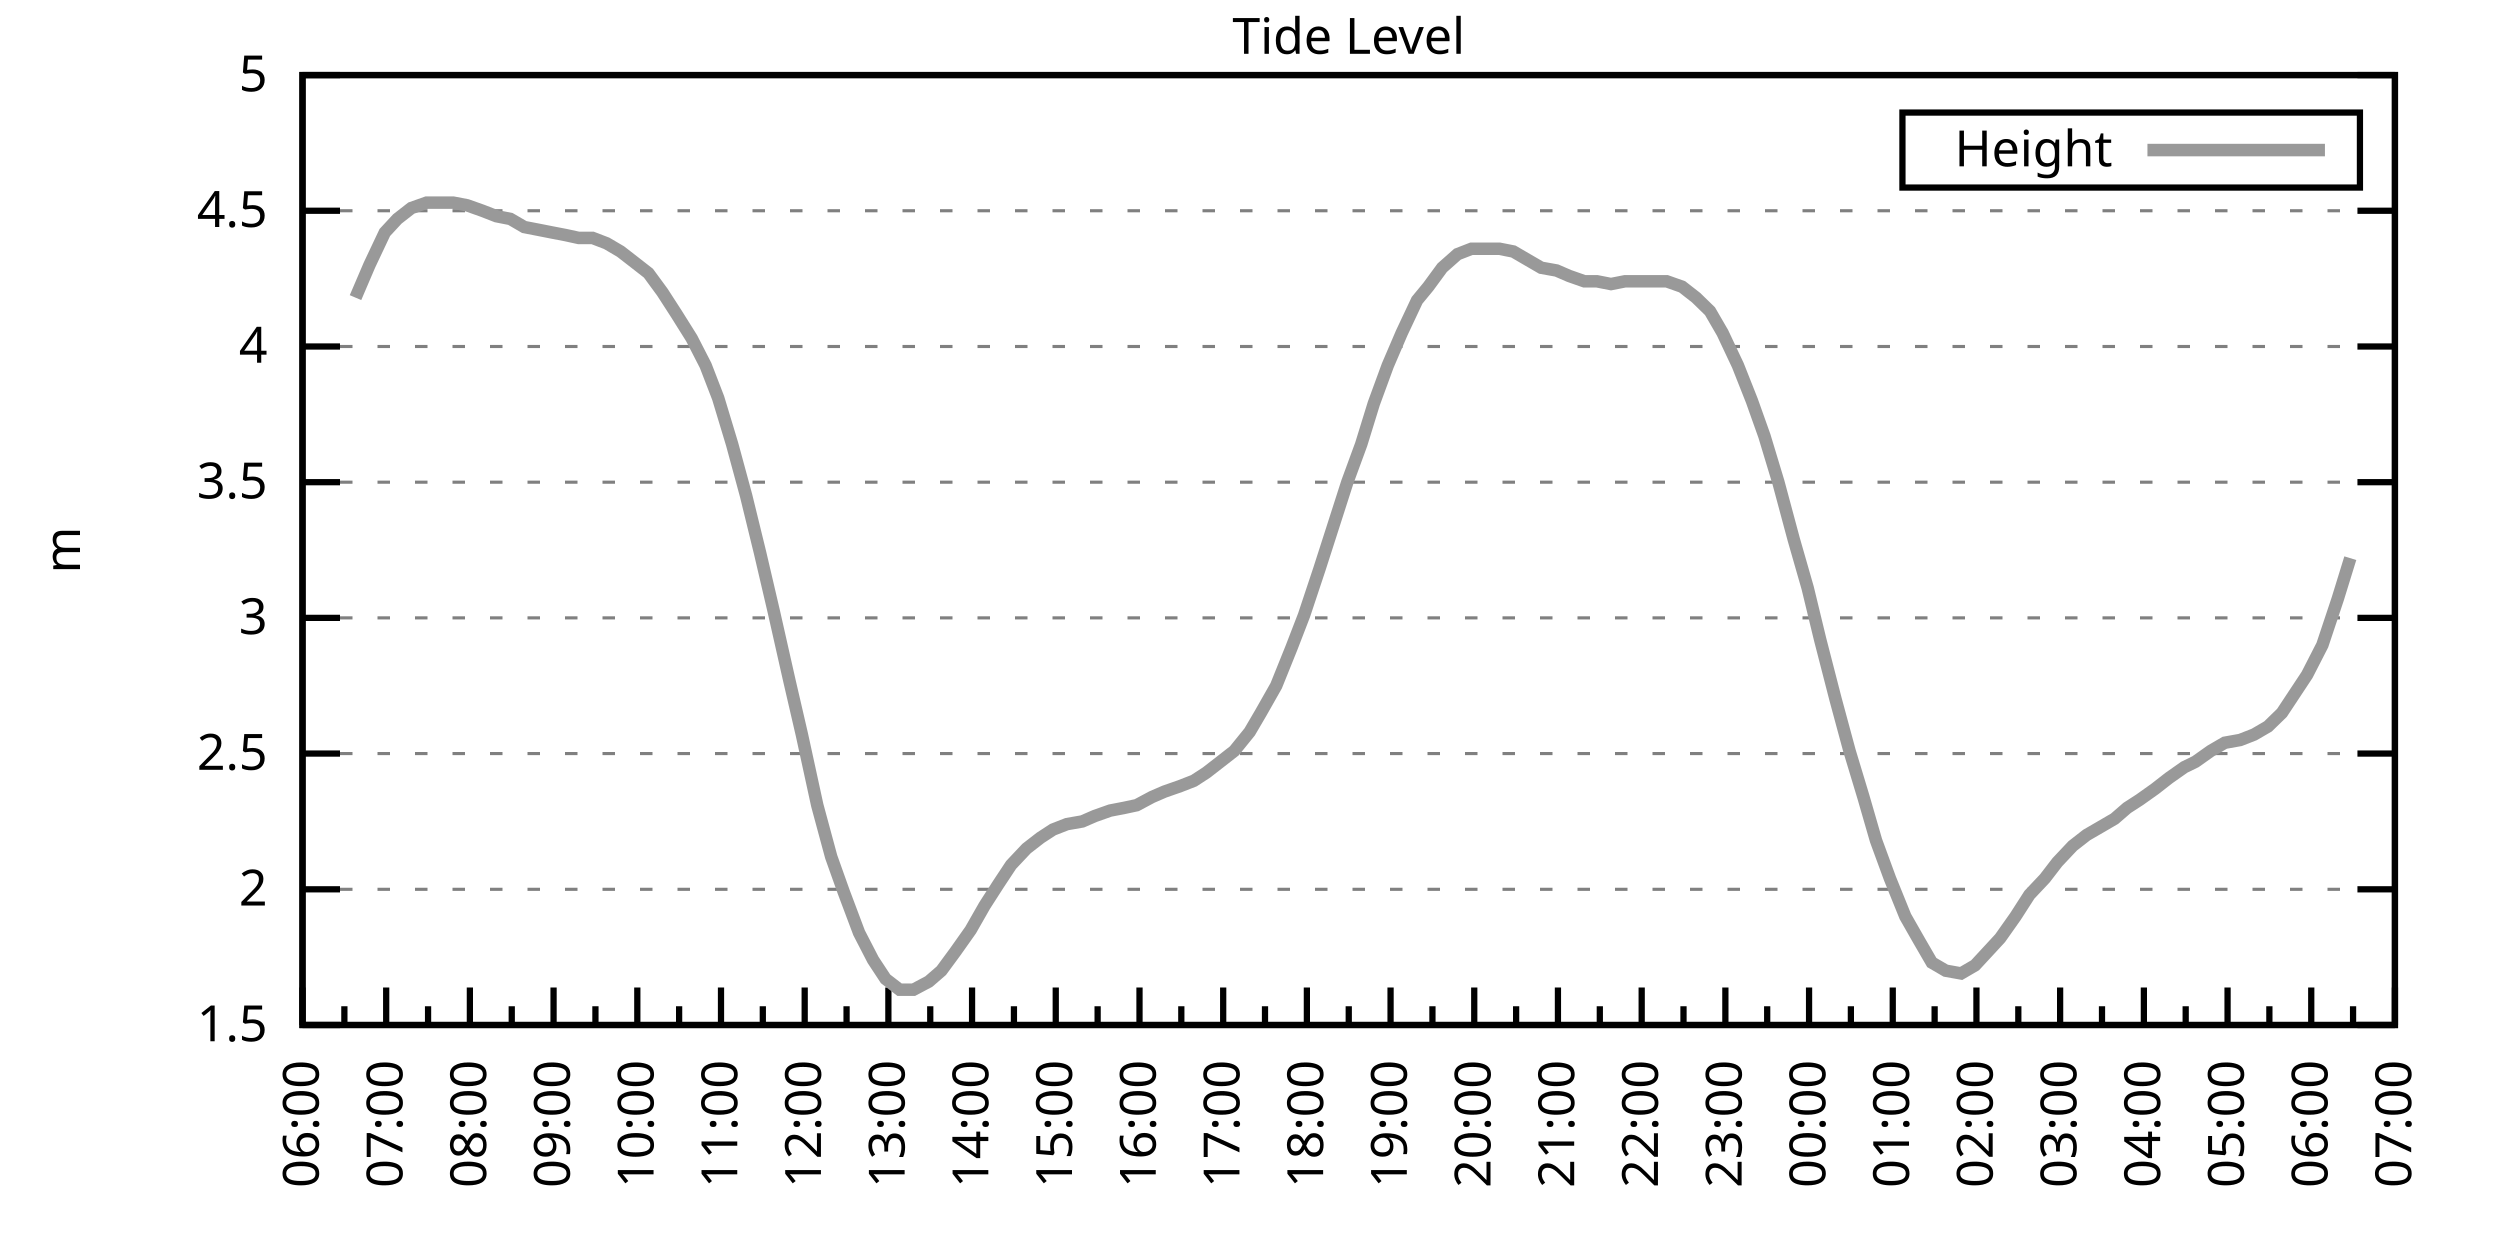
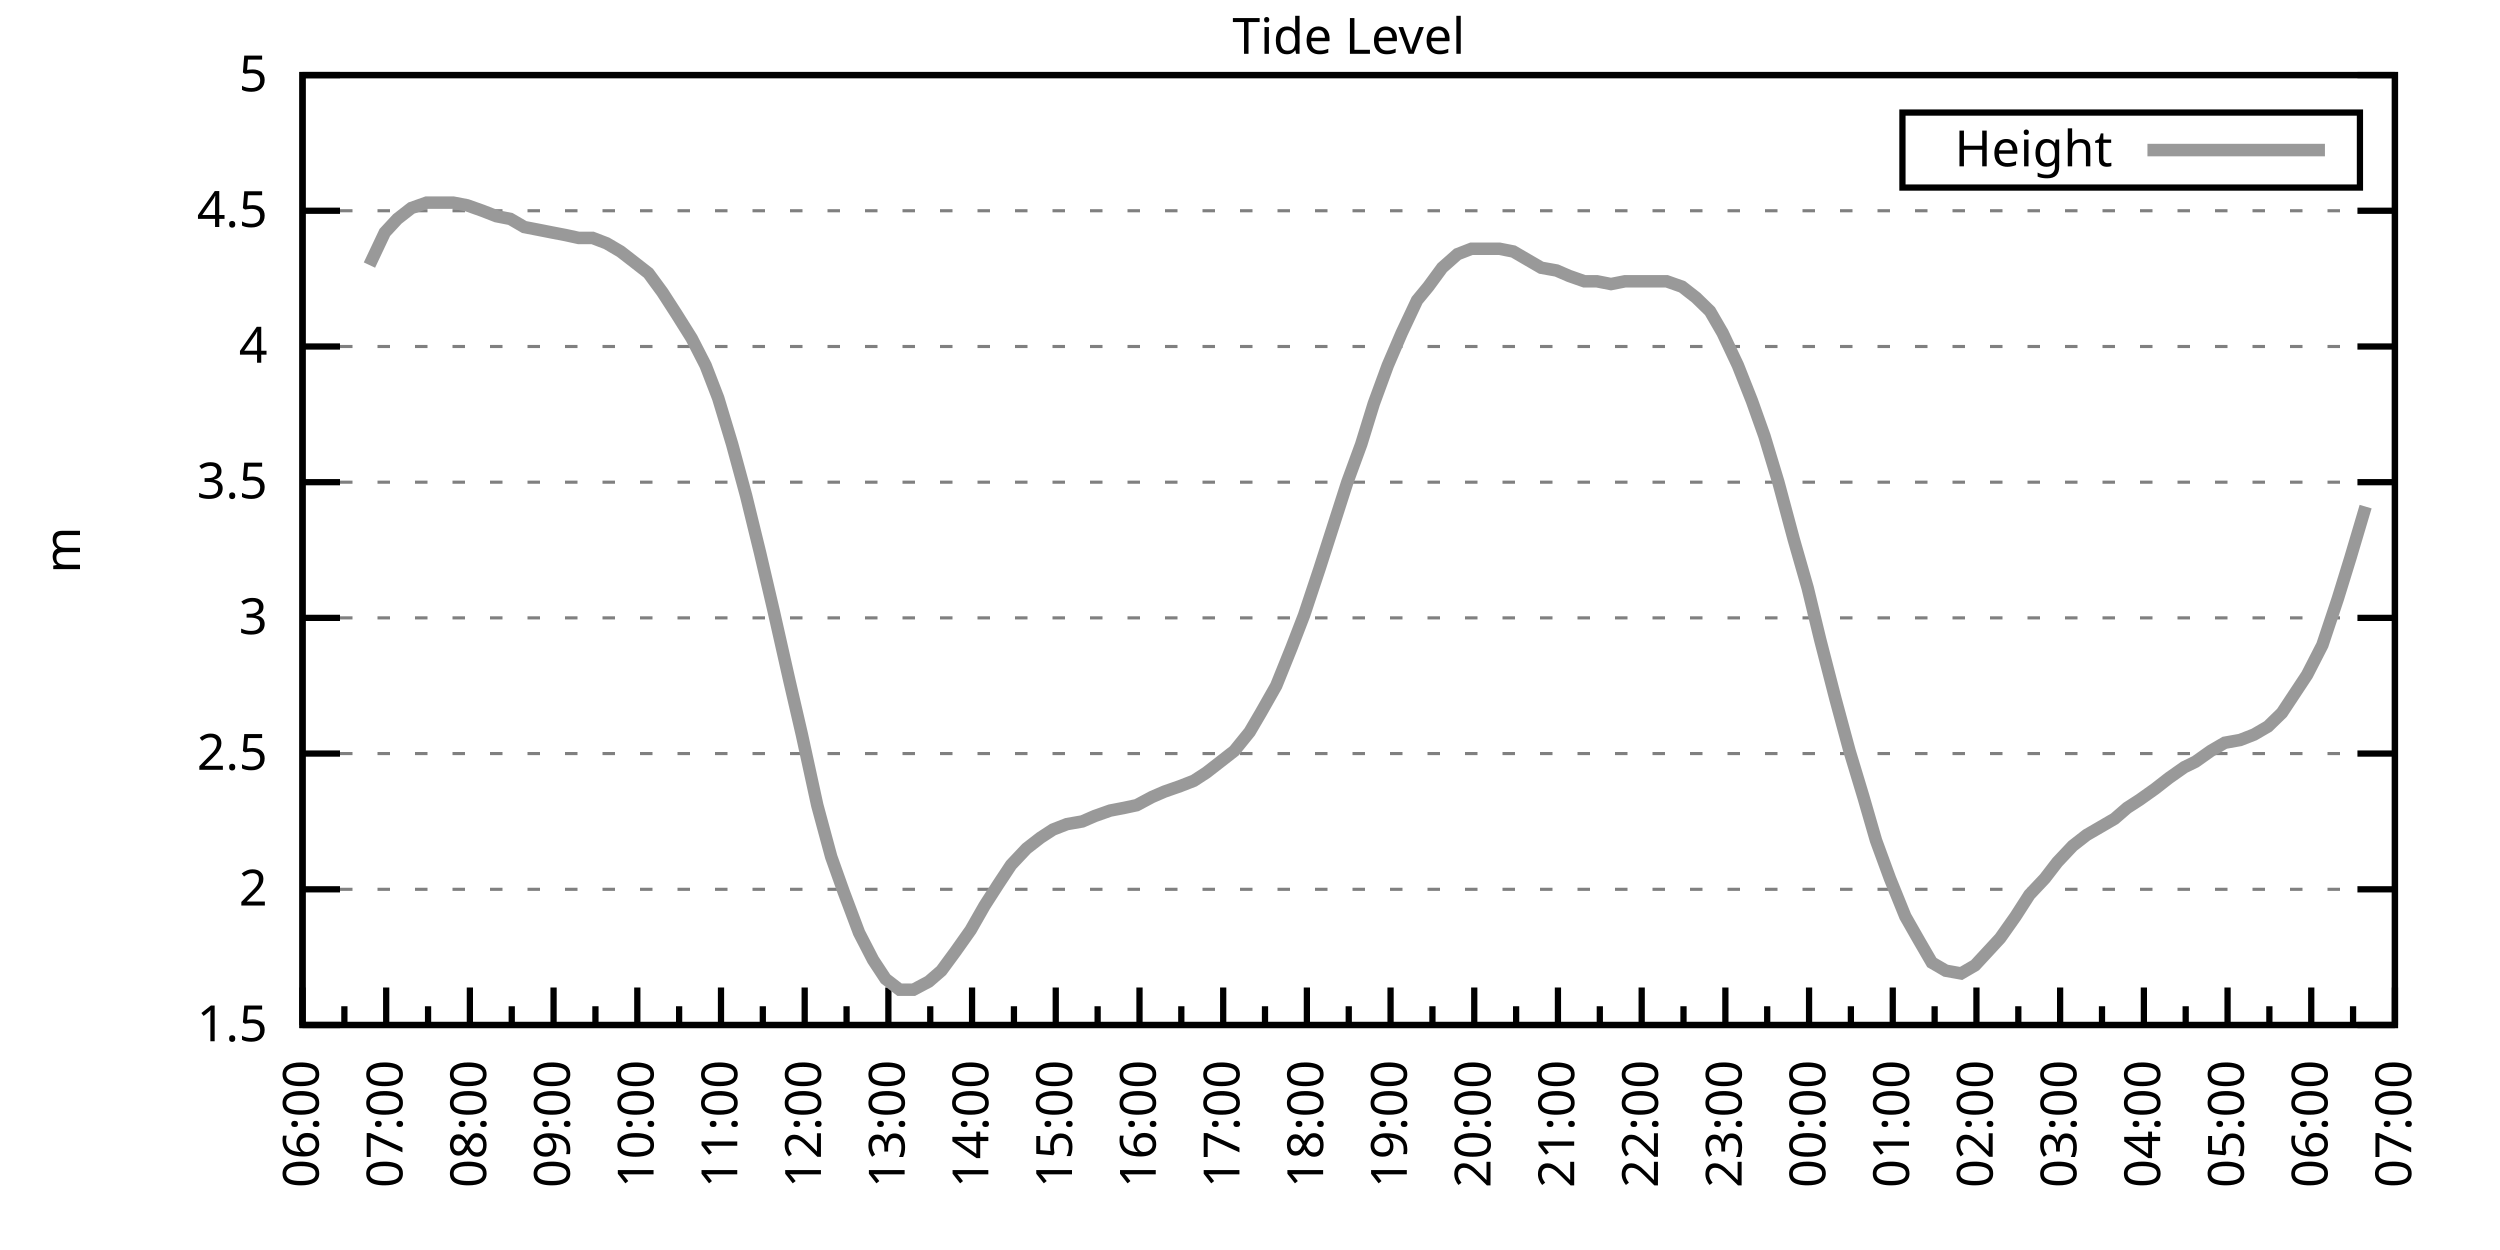
<svg xmlns="http://www.w3.org/2000/svg" xmlns:xlink="http://www.w3.org/1999/xlink" width="400" height="200" viewBox="0 0 400 200">
  <g id="gnuplot_canvas">
    <rect x="0" y="0" width="400" height="200" fill="none" />
    <defs>
      <circle id="gpDot" r="0.5" stroke-width="0.5" stroke="currentColor" />
      <path id="gpPt0" stroke-width="0.333" stroke="currentColor" d="M-1,0 h2 M0,-1 v2" />
      <path id="gpPt1" stroke-width="0.333" stroke="currentColor" d="M-1,-1 L1,1 M1,-1 L-1,1" />
      <path id="gpPt2" stroke-width="0.333" stroke="currentColor" d="M-1,0 L1,0 M0,-1 L0,1 M-1,-1 L1,1 M-1,1 L1,-1" />
      <rect id="gpPt3" stroke-width="0.333" stroke="currentColor" x="-1" y="-1" width="2" height="2" />
      <rect id="gpPt4" stroke-width="0.333" stroke="currentColor" fill="currentColor" x="-1" y="-1" width="2" height="2" />
      <circle id="gpPt5" stroke-width="0.333" stroke="currentColor" cx="0" cy="0" r="1" />
      <use xlink:href="#gpPt5" id="gpPt6" fill="currentColor" stroke="none" />
      <path id="gpPt7" stroke-width="0.333" stroke="currentColor" d="M0,-1.33 L-1.33,0.67 L1.33,0.67 z" />
      <use xlink:href="#gpPt7" id="gpPt8" fill="currentColor" stroke="none" />
      <use xlink:href="#gpPt7" id="gpPt9" stroke="currentColor" transform="rotate(180)" />
      <use xlink:href="#gpPt9" id="gpPt10" fill="currentColor" stroke="none" />
      <use xlink:href="#gpPt3" id="gpPt11" stroke="currentColor" transform="rotate(45)" />
      <use xlink:href="#gpPt11" id="gpPt12" fill="currentColor" stroke="none" />
      <path id="gpPt13" stroke-width="0.333" stroke="currentColor" d="M0,1.330 L1.265,0.411 L0.782,-1.067 L-0.782,-1.076 L-1.265,0.411 z" />
      <use xlink:href="#gpPt13" id="gpPt14" fill="currentColor" stroke="none" />
      <filter id="textbox" filterUnits="objectBoundingBox" x="0" y="0" height="1" width="1">
        <feFlood flood-color="white" flood-opacity="1" result="bgnd" />
        <feComposite in="SourceGraphic" in2="bgnd" operator="atop" />
      </filter>
      <filter id="greybox" filterUnits="objectBoundingBox" x="0" y="0" height="1" width="1">
        <feFlood flood-color="lightgrey" flood-opacity="1" result="grey" />
        <feComposite in="SourceGraphic" in2="grey" operator="atop" />
      </filter>
    </defs>
    <g fill="none" color="white" stroke="currentColor" stroke-width="1.00" stroke-linecap="butt" stroke-linejoin="miter">
</g>
    <g fill="none" color="black" stroke="currentColor" stroke-width="1.00" stroke-linecap="butt" stroke-linejoin="miter">
      <g stroke="none" shape-rendering="crispEdges">
        <polygon fill="rgb(255, 255, 255)" points="48.40,164.00 383.18,164.00 383.18,12.02 48.40,12.02 " />
      </g>
    </g>
    <g fill="none" color="black" stroke="currentColor" stroke-width="1.00" stroke-linecap="butt" stroke-linejoin="miter">
</g>
    <g fill="none" color="black" stroke="black" stroke-width="0.50" stroke-linecap="butt" stroke-linejoin="miter">
</g>
    <g fill="none" color="gray" stroke="currentColor" stroke-width="0.50" stroke-linecap="butt" stroke-linejoin="miter">
      <path stroke="gray" stroke-dasharray="2,4" class="gridline" d="M48.40,164.00 L383.19,164.00  " />
    </g>
    <g fill="none" color="gray" stroke="gray" stroke-width="1.00" stroke-linecap="butt" stroke-linejoin="miter">
</g>
    <g fill="none" color="black" stroke="currentColor" stroke-width="1.00" stroke-linecap="butt" stroke-linejoin="miter">
      <path stroke="black" d="M48.40,164.00 L54.40,164.00 M383.19,164.00 L377.19,164.00  " />
      <g transform="translate(42.80,166.60)" stroke="none" fill="black" font-family="Sans" font-size="8.00" text-anchor="end">
        <text>
          <tspan font-family="Sans"> 1.5</tspan>
        </text>
      </g>
    </g>
    <g fill="none" color="black" stroke="currentColor" stroke-width="1.00" stroke-linecap="butt" stroke-linejoin="miter">
</g>
    <g fill="none" color="black" stroke="black" stroke-width="0.50" stroke-linecap="butt" stroke-linejoin="miter">
</g>
    <g fill="none" color="gray" stroke="currentColor" stroke-width="0.50" stroke-linecap="butt" stroke-linejoin="miter">
      <path stroke="gray" stroke-dasharray="2,4" class="gridline" d="M48.40,142.29 L383.19,142.29  " />
    </g>
    <g fill="none" color="gray" stroke="gray" stroke-width="1.00" stroke-linecap="butt" stroke-linejoin="miter">
</g>
    <g fill="none" color="black" stroke="currentColor" stroke-width="1.00" stroke-linecap="butt" stroke-linejoin="miter">
      <path stroke="black" d="M48.40,142.29 L54.40,142.29 M383.19,142.29 L377.19,142.29  " />
      <g transform="translate(42.80,144.89)" stroke="none" fill="black" font-family="Sans" font-size="8.00" text-anchor="end">
        <text>
          <tspan font-family="Sans"> 2</tspan>
        </text>
      </g>
    </g>
    <g fill="none" color="black" stroke="currentColor" stroke-width="1.00" stroke-linecap="butt" stroke-linejoin="miter">
</g>
    <g fill="none" color="black" stroke="black" stroke-width="0.50" stroke-linecap="butt" stroke-linejoin="miter">
</g>
    <g fill="none" color="gray" stroke="currentColor" stroke-width="0.50" stroke-linecap="butt" stroke-linejoin="miter">
      <path stroke="gray" stroke-dasharray="2,4" class="gridline" d="M48.40,120.57 L383.19,120.57  " />
    </g>
    <g fill="none" color="gray" stroke="gray" stroke-width="1.00" stroke-linecap="butt" stroke-linejoin="miter">
</g>
    <g fill="none" color="black" stroke="currentColor" stroke-width="1.00" stroke-linecap="butt" stroke-linejoin="miter">
      <path stroke="black" d="M48.40,120.57 L54.40,120.57 M383.19,120.57 L377.19,120.57  " />
      <g transform="translate(42.80,123.17)" stroke="none" fill="black" font-family="Sans" font-size="8.00" text-anchor="end">
        <text>
          <tspan font-family="Sans"> 2.5</tspan>
        </text>
      </g>
    </g>
    <g fill="none" color="black" stroke="currentColor" stroke-width="1.00" stroke-linecap="butt" stroke-linejoin="miter">
</g>
    <g fill="none" color="black" stroke="black" stroke-width="0.50" stroke-linecap="butt" stroke-linejoin="miter">
</g>
    <g fill="none" color="gray" stroke="currentColor" stroke-width="0.50" stroke-linecap="butt" stroke-linejoin="miter">
      <path stroke="gray" stroke-dasharray="2,4" class="gridline" d="M48.40,98.86 L383.19,98.86  " />
    </g>
    <g fill="none" color="gray" stroke="gray" stroke-width="1.00" stroke-linecap="butt" stroke-linejoin="miter">
</g>
    <g fill="none" color="black" stroke="currentColor" stroke-width="1.00" stroke-linecap="butt" stroke-linejoin="miter">
      <path stroke="black" d="M48.40,98.86 L54.40,98.86 M383.19,98.86 L377.19,98.86  " />
      <g transform="translate(42.80,101.46)" stroke="none" fill="black" font-family="Sans" font-size="8.00" text-anchor="end">
        <text>
          <tspan font-family="Sans"> 3</tspan>
        </text>
      </g>
    </g>
    <g fill="none" color="black" stroke="currentColor" stroke-width="1.00" stroke-linecap="butt" stroke-linejoin="miter">
</g>
    <g fill="none" color="black" stroke="black" stroke-width="0.50" stroke-linecap="butt" stroke-linejoin="miter">
</g>
    <g fill="none" color="gray" stroke="currentColor" stroke-width="0.50" stroke-linecap="butt" stroke-linejoin="miter">
      <path stroke="gray" stroke-dasharray="2,4" class="gridline" d="M48.40,77.15 L383.19,77.15  " />
    </g>
    <g fill="none" color="gray" stroke="gray" stroke-width="1.00" stroke-linecap="butt" stroke-linejoin="miter">
</g>
    <g fill="none" color="black" stroke="currentColor" stroke-width="1.00" stroke-linecap="butt" stroke-linejoin="miter">
      <path stroke="black" d="M48.40,77.15 L54.40,77.15 M383.19,77.15 L377.19,77.15  " />
      <g transform="translate(42.80,79.75)" stroke="none" fill="black" font-family="Sans" font-size="8.00" text-anchor="end">
        <text>
          <tspan font-family="Sans"> 3.5</tspan>
        </text>
      </g>
    </g>
    <g fill="none" color="black" stroke="currentColor" stroke-width="1.00" stroke-linecap="butt" stroke-linejoin="miter">
</g>
    <g fill="none" color="black" stroke="black" stroke-width="0.50" stroke-linecap="butt" stroke-linejoin="miter">
</g>
    <g fill="none" color="gray" stroke="currentColor" stroke-width="0.50" stroke-linecap="butt" stroke-linejoin="miter">
      <path stroke="gray" stroke-dasharray="2,4" class="gridline" d="M48.40,55.44 L383.19,55.44  " />
    </g>
    <g fill="none" color="gray" stroke="gray" stroke-width="1.00" stroke-linecap="butt" stroke-linejoin="miter">
</g>
    <g fill="none" color="black" stroke="currentColor" stroke-width="1.00" stroke-linecap="butt" stroke-linejoin="miter">
      <path stroke="black" d="M48.40,55.44 L54.40,55.44 M383.19,55.44 L377.19,55.44  " />
      <g transform="translate(42.80,58.04)" stroke="none" fill="black" font-family="Sans" font-size="8.00" text-anchor="end">
        <text>
          <tspan font-family="Sans"> 4</tspan>
        </text>
      </g>
    </g>
    <g fill="none" color="black" stroke="currentColor" stroke-width="1.00" stroke-linecap="butt" stroke-linejoin="miter">
</g>
    <g fill="none" color="black" stroke="black" stroke-width="0.50" stroke-linecap="butt" stroke-linejoin="miter">
</g>
    <g fill="none" color="gray" stroke="currentColor" stroke-width="0.50" stroke-linecap="butt" stroke-linejoin="miter">
      <path stroke="gray" stroke-dasharray="2,4" class="gridline" d="M48.40,33.72 L383.19,33.72  " />
    </g>
    <g fill="none" color="gray" stroke="gray" stroke-width="1.00" stroke-linecap="butt" stroke-linejoin="miter">
</g>
    <g fill="none" color="black" stroke="currentColor" stroke-width="1.00" stroke-linecap="butt" stroke-linejoin="miter">
      <path stroke="black" d="M48.40,33.72 L54.40,33.72 M383.19,33.72 L377.19,33.72  " />
      <g transform="translate(42.80,36.32)" stroke="none" fill="black" font-family="Sans" font-size="8.00" text-anchor="end">
        <text>
          <tspan font-family="Sans"> 4.5</tspan>
        </text>
      </g>
    </g>
    <g fill="none" color="black" stroke="currentColor" stroke-width="1.00" stroke-linecap="butt" stroke-linejoin="miter">
</g>
    <g fill="none" color="black" stroke="black" stroke-width="0.50" stroke-linecap="butt" stroke-linejoin="miter">
</g>
    <g fill="none" color="gray" stroke="currentColor" stroke-width="0.50" stroke-linecap="butt" stroke-linejoin="miter">
      <path stroke="gray" stroke-dasharray="2,4" class="gridline" d="M48.40,12.01 L383.19,12.01  " />
    </g>
    <g fill="none" color="gray" stroke="gray" stroke-width="1.00" stroke-linecap="butt" stroke-linejoin="miter">
</g>
    <g fill="none" color="black" stroke="currentColor" stroke-width="1.00" stroke-linecap="butt" stroke-linejoin="miter">
      <path stroke="black" d="M48.40,12.01 L54.40,12.01 M383.19,12.01 L377.19,12.01  " />
      <g transform="translate(42.80,14.61)" stroke="none" fill="black" font-family="Sans" font-size="8.00" text-anchor="end">
        <text>
          <tspan font-family="Sans"> 5</tspan>
        </text>
      </g>
    </g>
    <g fill="none" color="black" stroke="currentColor" stroke-width="1.00" stroke-linecap="butt" stroke-linejoin="miter">
      <path stroke="black" d="M48.40,164.00 L48.40,158.00  " />
      <g transform="translate(51.00,169.60) rotate(270)" stroke="none" fill="black" font-family="Sans" font-size="8.00" text-anchor="end">
        <text>
          <tspan font-family="Sans">06:00</tspan>
        </text>
      </g>
    </g>
    <g fill="none" color="black" stroke="currentColor" stroke-width="1.00" stroke-linecap="butt" stroke-linejoin="miter">
      <path stroke="black" d="M55.10,164.00 L55.10,161.00 M61.79,164.00 L61.79,158.00  " />
      <g transform="translate(64.39,169.60) rotate(270)" stroke="none" fill="black" font-family="Sans" font-size="8.00" text-anchor="end">
        <text>
          <tspan font-family="Sans">07:00</tspan>
        </text>
      </g>
    </g>
    <g fill="none" color="black" stroke="currentColor" stroke-width="1.00" stroke-linecap="butt" stroke-linejoin="miter">
      <path stroke="black" d="M68.49,164.00 L68.49,161.00 M75.18,164.00 L75.18,158.00  " />
      <g transform="translate(77.78,169.60) rotate(270)" stroke="none" fill="black" font-family="Sans" font-size="8.00" text-anchor="end">
        <text>
          <tspan font-family="Sans">08:00</tspan>
        </text>
      </g>
    </g>
    <g fill="none" color="black" stroke="currentColor" stroke-width="1.00" stroke-linecap="butt" stroke-linejoin="miter">
      <path stroke="black" d="M81.88,164.00 L81.88,161.00 M88.57,164.00 L88.57,158.00  " />
      <g transform="translate(91.17,169.60) rotate(270)" stroke="none" fill="black" font-family="Sans" font-size="8.00" text-anchor="end">
        <text>
          <tspan font-family="Sans">09:00</tspan>
        </text>
      </g>
    </g>
    <g fill="none" color="black" stroke="currentColor" stroke-width="1.00" stroke-linecap="butt" stroke-linejoin="miter">
      <path stroke="black" d="M95.27,164.00 L95.27,161.00 M101.97,164.00 L101.97,158.00  " />
      <g transform="translate(104.57,169.60) rotate(270)" stroke="none" fill="black" font-family="Sans" font-size="8.00" text-anchor="end">
        <text>
          <tspan font-family="Sans">10:00</tspan>
        </text>
      </g>
    </g>
    <g fill="none" color="black" stroke="currentColor" stroke-width="1.00" stroke-linecap="butt" stroke-linejoin="miter">
      <path stroke="black" d="M108.66,164.00 L108.66,161.00 M115.36,164.00 L115.36,158.00  " />
      <g transform="translate(117.96,169.60) rotate(270)" stroke="none" fill="black" font-family="Sans" font-size="8.00" text-anchor="end">
        <text>
          <tspan font-family="Sans">11:00</tspan>
        </text>
      </g>
    </g>
    <g fill="none" color="black" stroke="currentColor" stroke-width="1.00" stroke-linecap="butt" stroke-linejoin="miter">
      <path stroke="black" d="M122.05,164.00 L122.05,161.00 M128.75,164.00 L128.75,158.00  " />
      <g transform="translate(131.35,169.60) rotate(270)" stroke="none" fill="black" font-family="Sans" font-size="8.00" text-anchor="end">
        <text>
          <tspan font-family="Sans">12:00</tspan>
        </text>
      </g>
    </g>
    <g fill="none" color="black" stroke="currentColor" stroke-width="1.00" stroke-linecap="butt" stroke-linejoin="miter">
      <path stroke="black" d="M135.45,164.00 L135.45,161.00 M142.14,164.00 L142.14,158.00  " />
      <g transform="translate(144.74,169.60) rotate(270)" stroke="none" fill="black" font-family="Sans" font-size="8.00" text-anchor="end">
        <text>
          <tspan font-family="Sans">13:00</tspan>
        </text>
      </g>
    </g>
    <g fill="none" color="black" stroke="currentColor" stroke-width="1.00" stroke-linecap="butt" stroke-linejoin="miter">
      <path stroke="black" d="M148.84,164.00 L148.84,161.00 M155.53,164.00 L155.53,158.00  " />
      <g transform="translate(158.13,169.60) rotate(270)" stroke="none" fill="black" font-family="Sans" font-size="8.00" text-anchor="end">
        <text>
          <tspan font-family="Sans">14:00</tspan>
        </text>
      </g>
    </g>
    <g fill="none" color="black" stroke="currentColor" stroke-width="1.00" stroke-linecap="butt" stroke-linejoin="miter">
      <path stroke="black" d="M162.23,164.00 L162.23,161.00 M168.92,164.00 L168.92,158.00  " />
      <g transform="translate(171.52,169.60) rotate(270)" stroke="none" fill="black" font-family="Sans" font-size="8.00" text-anchor="end">
        <text>
          <tspan font-family="Sans">15:00</tspan>
        </text>
      </g>
    </g>
    <g fill="none" color="black" stroke="currentColor" stroke-width="1.00" stroke-linecap="butt" stroke-linejoin="miter">
      <path stroke="black" d="M175.62,164.00 L175.62,161.00 M182.32,164.00 L182.32,158.00  " />
      <g transform="translate(184.92,169.60) rotate(270)" stroke="none" fill="black" font-family="Sans" font-size="8.00" text-anchor="end">
        <text>
          <tspan font-family="Sans">16:00</tspan>
        </text>
      </g>
    </g>
    <g fill="none" color="black" stroke="currentColor" stroke-width="1.00" stroke-linecap="butt" stroke-linejoin="miter">
      <path stroke="black" d="M189.01,164.00 L189.01,161.00 M195.71,164.00 L195.71,158.00  " />
      <g transform="translate(198.31,169.60) rotate(270)" stroke="none" fill="black" font-family="Sans" font-size="8.00" text-anchor="end">
        <text>
          <tspan font-family="Sans">17:00</tspan>
        </text>
      </g>
    </g>
    <g fill="none" color="black" stroke="currentColor" stroke-width="1.00" stroke-linecap="butt" stroke-linejoin="miter">
      <path stroke="black" d="M202.40,164.00 L202.40,161.00 M209.10,164.00 L209.10,158.00  " />
      <g transform="translate(211.70,169.60) rotate(270)" stroke="none" fill="black" font-family="Sans" font-size="8.00" text-anchor="end">
        <text>
          <tspan font-family="Sans">18:00</tspan>
        </text>
      </g>
    </g>
    <g fill="none" color="black" stroke="currentColor" stroke-width="1.00" stroke-linecap="butt" stroke-linejoin="miter">
      <path stroke="black" d="M215.80,164.00 L215.80,161.00 M222.49,164.00 L222.49,158.00  " />
      <g transform="translate(225.09,169.60) rotate(270)" stroke="none" fill="black" font-family="Sans" font-size="8.00" text-anchor="end">
        <text>
          <tspan font-family="Sans">19:00</tspan>
        </text>
      </g>
    </g>
    <g fill="none" color="black" stroke="currentColor" stroke-width="1.00" stroke-linecap="butt" stroke-linejoin="miter">
      <path stroke="black" d="M229.19,164.00 L229.19,161.00 M235.88,164.00 L235.88,158.00  " />
      <g transform="translate(238.48,169.60) rotate(270)" stroke="none" fill="black" font-family="Sans" font-size="8.00" text-anchor="end">
        <text>
          <tspan font-family="Sans">20:00</tspan>
        </text>
      </g>
    </g>
    <g fill="none" color="black" stroke="currentColor" stroke-width="1.00" stroke-linecap="butt" stroke-linejoin="miter">
      <path stroke="black" d="M242.58,164.00 L242.58,161.00 M249.27,164.00 L249.27,158.00  " />
      <g transform="translate(251.87,169.60) rotate(270)" stroke="none" fill="black" font-family="Sans" font-size="8.00" text-anchor="end">
        <text>
          <tspan font-family="Sans">21:00</tspan>
        </text>
      </g>
    </g>
    <g fill="none" color="black" stroke="currentColor" stroke-width="1.00" stroke-linecap="butt" stroke-linejoin="miter">
      <path stroke="black" d="M255.97,164.00 L255.97,161.00 M262.67,164.00 L262.67,158.00  " />
      <g transform="translate(265.27,169.60) rotate(270)" stroke="none" fill="black" font-family="Sans" font-size="8.00" text-anchor="end">
        <text>
          <tspan font-family="Sans">22:00</tspan>
        </text>
      </g>
    </g>
    <g fill="none" color="black" stroke="currentColor" stroke-width="1.00" stroke-linecap="butt" stroke-linejoin="miter">
      <path stroke="black" d="M269.36,164.00 L269.36,161.00 M276.06,164.00 L276.06,158.00  " />
      <g transform="translate(278.66,169.60) rotate(270)" stroke="none" fill="black" font-family="Sans" font-size="8.00" text-anchor="end">
        <text>
          <tspan font-family="Sans">23:00</tspan>
        </text>
      </g>
    </g>
    <g fill="none" color="black" stroke="currentColor" stroke-width="1.00" stroke-linecap="butt" stroke-linejoin="miter">
      <path stroke="black" d="M282.75,164.00 L282.75,161.00 M289.45,164.00 L289.45,158.00  " />
      <g transform="translate(292.05,169.60) rotate(270)" stroke="none" fill="black" font-family="Sans" font-size="8.00" text-anchor="end">
        <text>
          <tspan font-family="Sans">00:00</tspan>
        </text>
      </g>
    </g>
    <g fill="none" color="black" stroke="currentColor" stroke-width="1.00" stroke-linecap="butt" stroke-linejoin="miter">
      <path stroke="black" d="M296.14,164.00 L296.14,161.00 M302.84,164.00 L302.84,158.00  " />
      <g transform="translate(305.44,169.60) rotate(270)" stroke="none" fill="black" font-family="Sans" font-size="8.00" text-anchor="end">
        <text>
          <tspan font-family="Sans">01:00</tspan>
        </text>
      </g>
    </g>
    <g fill="none" color="black" stroke="currentColor" stroke-width="1.00" stroke-linecap="butt" stroke-linejoin="miter">
      <path stroke="black" d="M309.54,164.00 L309.54,161.00 M316.23,164.00 L316.23,158.00  " />
      <g transform="translate(318.83,169.60) rotate(270)" stroke="none" fill="black" font-family="Sans" font-size="8.00" text-anchor="end">
        <text>
          <tspan font-family="Sans">02:00</tspan>
        </text>
      </g>
    </g>
    <g fill="none" color="black" stroke="currentColor" stroke-width="1.00" stroke-linecap="butt" stroke-linejoin="miter">
      <path stroke="black" d="M322.93,164.00 L322.93,161.00 M329.62,164.00 L329.62,158.00  " />
      <g transform="translate(332.22,169.60) rotate(270)" stroke="none" fill="black" font-family="Sans" font-size="8.00" text-anchor="end">
        <text>
          <tspan font-family="Sans">03:00</tspan>
        </text>
      </g>
    </g>
    <g fill="none" color="black" stroke="currentColor" stroke-width="1.00" stroke-linecap="butt" stroke-linejoin="miter">
      <path stroke="black" d="M336.32,164.00 L336.32,161.00 M343.02,164.00 L343.02,158.00  " />
      <g transform="translate(345.62,169.60) rotate(270)" stroke="none" fill="black" font-family="Sans" font-size="8.00" text-anchor="end">
        <text>
          <tspan font-family="Sans">04:00</tspan>
        </text>
      </g>
    </g>
    <g fill="none" color="black" stroke="currentColor" stroke-width="1.00" stroke-linecap="butt" stroke-linejoin="miter">
      <path stroke="black" d="M349.71,164.00 L349.71,161.00 M356.41,164.00 L356.41,158.00  " />
      <g transform="translate(359.01,169.60) rotate(270)" stroke="none" fill="black" font-family="Sans" font-size="8.00" text-anchor="end">
        <text>
          <tspan font-family="Sans">05:00</tspan>
        </text>
      </g>
    </g>
    <g fill="none" color="black" stroke="currentColor" stroke-width="1.00" stroke-linecap="butt" stroke-linejoin="miter">
      <path stroke="black" d="M363.10,164.00 L363.10,161.00 M369.80,164.00 L369.80,158.00  " />
      <g transform="translate(372.40,169.60) rotate(270)" stroke="none" fill="black" font-family="Sans" font-size="8.00" text-anchor="end">
        <text>
          <tspan font-family="Sans">06:00</tspan>
        </text>
      </g>
    </g>
    <g fill="none" color="black" stroke="currentColor" stroke-width="1.00" stroke-linecap="butt" stroke-linejoin="miter">
      <path stroke="black" d="M376.49,164.00 L376.49,161.00 M383.19,164.00 L383.19,158.00  " />
      <g transform="translate(385.79,169.60) rotate(270)" stroke="none" fill="black" font-family="Sans" font-size="8.00" text-anchor="end">
        <text>
          <tspan font-family="Sans">07:00</tspan>
        </text>
      </g>
    </g>
    <g fill="none" color="black" stroke="currentColor" stroke-width="1.00" stroke-linecap="butt" stroke-linejoin="miter">
</g>
    <g fill="none" color="black" stroke="currentColor" stroke-width="1.00" stroke-linecap="butt" stroke-linejoin="miter">
      <path stroke="black" d="M48.40,12.01 L48.40,164.00 L383.19,164.00 L383.19,12.01 L48.40,12.01 Z  " />
    </g>
    <g fill="none" color="black" stroke="currentColor" stroke-width="1.00" stroke-linecap="butt" stroke-linejoin="miter">
      <g transform="translate(12.80,88.01) rotate(270)" stroke="none" fill="black" font-family="Sans" font-size="8.00" text-anchor="middle">
        <text>
          <tspan font-family="Sans">m</tspan>
        </text>
      </g>
    </g>
    <g fill="none" color="black" stroke="currentColor" stroke-width="1.00" stroke-linecap="butt" stroke-linejoin="miter">
</g>
    <g fill="none" color="black" stroke="currentColor" stroke-width="1.00" stroke-linecap="butt" stroke-linejoin="miter">
      <path stroke="black" d="M304.39,30.01 L304.39,18.01 L377.59,18.01 L377.59,30.01 L304.39,30.01 Z  " />
    </g>
    <g id="Tide_level_plot_1">
      <g fill="none" color="white" stroke="black" stroke-width="2.00" stroke-linecap="butt" stroke-linejoin="miter">
</g>
      <g fill="none" color="black" stroke="currentColor" stroke-width="2.00" stroke-linecap="butt" stroke-linejoin="miter">
        <g transform="translate(337.99,26.61)" stroke="none" fill="black" font-family="Sans" font-size="8.00" text-anchor="end">
          <text>
            <tspan font-family="Sans">Height</tspan>
          </text>
        </g>
      </g>
      <g fill="none" color="black" stroke="currentColor" stroke-width="2.00" stroke-linecap="butt" stroke-linejoin="miter">
-         <path stroke="rgb(153, 153, 153)" d="M343.59,24.01 L371.99,24.01 M56.88,47.62 L59.11,42.41 L61.57,37.20 L63.58,35.03 L65.81,33.29 L68.26,32.42   L70.27,32.42 L72.50,32.42 L74.74,32.85 L77.19,33.72 L79.42,34.59 L81.66,35.03 L83.89,36.33 L86.12,36.76   L88.35,37.20 L90.58,37.63 L92.59,38.07 L94.82,38.07 L97.06,38.93 L99.29,40.24 L101.52,41.97 L103.75,43.71   L105.98,46.75 L108.22,50.22 L110.67,54.13 L112.90,58.48 L114.91,63.69 L117.14,71.07 L119.38,79.32 L121.61,88.44   L123.84,97.99 L126.29,108.85 L128.30,117.53 L130.76,128.83 L132.99,137.08 L135.00,142.72 L137.45,149.24 L139.69,153.58   L141.69,156.62 L143.93,158.35 L146.16,158.35 L148.61,157.05 L150.62,155.31 L152.85,152.28 L155.31,148.80 L157.54,144.89   L159.77,141.42 L161.78,138.38 L164.24,135.77 L166.47,134.04 L168.48,132.73 L170.71,131.86 L173.17,131.43 L175.17,130.56   L177.63,129.69 L179.86,129.26 L181.87,128.83 L184.32,127.52 L186.33,126.65 L188.79,125.79 L191.02,124.92 L193.03,123.61   L195.26,121.88 L197.49,120.14 L199.95,117.10 L201.73,114.06 L204.19,109.72 L206.64,103.64 L208.65,98.43 L211.11,91.04   L213.34,84.10 L215.57,77.15 L217.80,71.07 L219.81,64.56 L222.04,58.48 L224.28,53.26 L226.73,48.05 L228.52,45.88   L230.75,42.84 L233.20,40.67 L235.44,39.80 L237.67,39.80 L239.90,39.80 L242.13,40.24 L244.36,41.54 L246.60,42.84   L249.05,43.28 L251.06,44.15 L253.51,45.01 L255.52,45.01 L257.76,45.45 L259.99,45.01 L262.22,45.01 L264.45,45.01   L266.68,45.01 L269.14,45.88 L271.37,47.62 L273.60,49.79 L275.61,53.26 L278.07,58.48 L280.30,64.12 L282.31,69.77   L284.54,77.15 L286.99,86.27 L289.23,94.08 L291.23,102.34 L293.69,111.89 L295.92,120.14 L298.15,127.52 L300.16,134.47   L302.39,140.55 L304.85,146.63 L307.08,150.54 L309.09,154.01 L311.32,155.31 L313.78,155.75 L316.01,154.45 L318.02,152.28   L320.03,150.10 L322.48,146.63 L324.71,143.16 L327.17,140.55 L329.18,137.94 L331.63,135.34 L333.86,133.60 L336.10,132.30   L338.33,131.00 L340.34,129.26 L342.35,127.96 L344.80,126.22 L347.03,124.48 L349.49,122.75 L351.27,121.88 L353.73,120.14   L355.96,118.84 L358.42,118.40 L360.65,117.53 L362.88,116.23 L365.11,114.06 L367.12,111.02 L369.13,107.98 L371.58,103.20   L374.04,95.82 L376.05,89.31  " />
+         <path stroke="rgb(153, 153, 153)" d="M343.59,24.01 L371.99,24.01 M59.11,42.41 L61.57,37.20 L63.58,35.03 L65.81,33.29 L68.26,32.42 L70.27,32.42   L72.50,32.42 L74.74,32.85 L77.19,33.72 L79.42,34.59 L81.66,35.03 L83.89,36.33 L86.12,36.76 L88.35,37.20   L90.58,37.63 L92.59,38.07 L94.82,38.07 L97.06,38.93 L99.29,40.24 L101.52,41.97 L103.75,43.71 L105.98,46.75   L108.22,50.22 L110.67,54.13 L112.90,58.48 L114.91,63.69 L117.14,71.07 L119.38,79.32 L121.61,88.44 L123.84,97.99   L126.29,108.85 L128.30,117.53 L130.76,128.83 L132.99,137.08 L135.00,142.72 L137.45,149.24 L139.69,153.58 L141.69,156.62   L143.93,158.35 L146.16,158.35 L148.61,157.05 L150.62,155.31 L152.85,152.28 L155.31,148.80 L157.54,144.89 L159.77,141.42   L161.78,138.38 L164.24,135.77 L166.47,134.04 L168.48,132.73 L170.71,131.86 L173.17,131.43 L175.17,130.56 L177.63,129.69   L179.86,129.26 L181.87,128.83 L184.32,127.52 L186.33,126.65 L188.79,125.79 L191.02,124.92 L193.03,123.61 L195.26,121.88   L197.49,120.14 L199.95,117.10 L201.73,114.06 L204.19,109.72 L206.64,103.64 L208.65,98.43 L211.11,91.04 L213.34,84.10   L215.57,77.15 L217.80,71.07 L219.81,64.56 L222.04,58.48 L224.28,53.26 L226.73,48.05 L228.52,45.88 L230.75,42.84   L233.20,40.67 L235.44,39.80 L237.67,39.80 L239.90,39.80 L242.13,40.24 L244.36,41.54 L246.60,42.84 L249.05,43.28   L251.06,44.15 L253.51,45.01 L255.52,45.01 L257.76,45.45 L259.99,45.01 L262.22,45.01 L264.45,45.01 L266.68,45.01   L269.14,45.88 L271.37,47.62 L273.60,49.79 L275.61,53.26 L278.07,58.48 L280.30,64.12 L282.31,69.77 L284.54,77.15   L286.99,86.27 L289.23,94.08 L291.23,102.34 L293.69,111.89 L295.92,120.14 L298.15,127.52 L300.16,134.47 L302.39,140.55   L304.85,146.63 L307.08,150.54 L309.09,154.01 L311.32,155.31 L313.78,155.75 L316.01,154.45 L318.02,152.28 L320.03,150.10   L322.48,146.63 L324.71,143.16 L327.17,140.55 L329.18,137.94 L331.63,135.34 L333.86,133.60 L336.10,132.30 L338.33,131.00   L340.34,129.26 L342.35,127.96 L344.80,126.22 L347.03,124.48 L349.49,122.75 L351.27,121.88 L353.73,120.14 L355.96,118.84   L358.42,118.40 L360.65,117.53 L362.88,116.23 L365.11,114.06 L367.12,111.02 L369.13,107.98 L371.58,103.20 L374.04,95.82   L376.05,89.31 L378.50,81.06  " />
      </g>
    </g>
    <g fill="none" color="black" stroke="currentColor" stroke-width="2.00" stroke-linecap="butt" stroke-linejoin="miter">
</g>
    <g fill="none" color="black" stroke="black" stroke-width="1.00" stroke-linecap="butt" stroke-linejoin="miter">
</g>
    <g fill="none" color="black" stroke="currentColor" stroke-width="1.00" stroke-linecap="butt" stroke-linejoin="miter">
      <path stroke="black" d="M48.40,12.01 L48.40,164.00 L383.19,164.00 L383.19,12.01 L48.40,12.01 Z  " />
    </g>
    <g fill="none" color="black" stroke="currentColor" stroke-width="1.00" stroke-linecap="butt" stroke-linejoin="miter">
      <g transform="translate(215.79,8.61)" stroke="none" fill="black" font-family="Sans" font-size="8.00" text-anchor="middle">
        <text>
          <tspan font-family="Sans">Tide Level</tspan>
        </text>
      </g>
    </g>
    <g fill="none" color="black" stroke="currentColor" stroke-width="1.00" stroke-linecap="butt" stroke-linejoin="miter">
</g>
  </g>
</svg>
